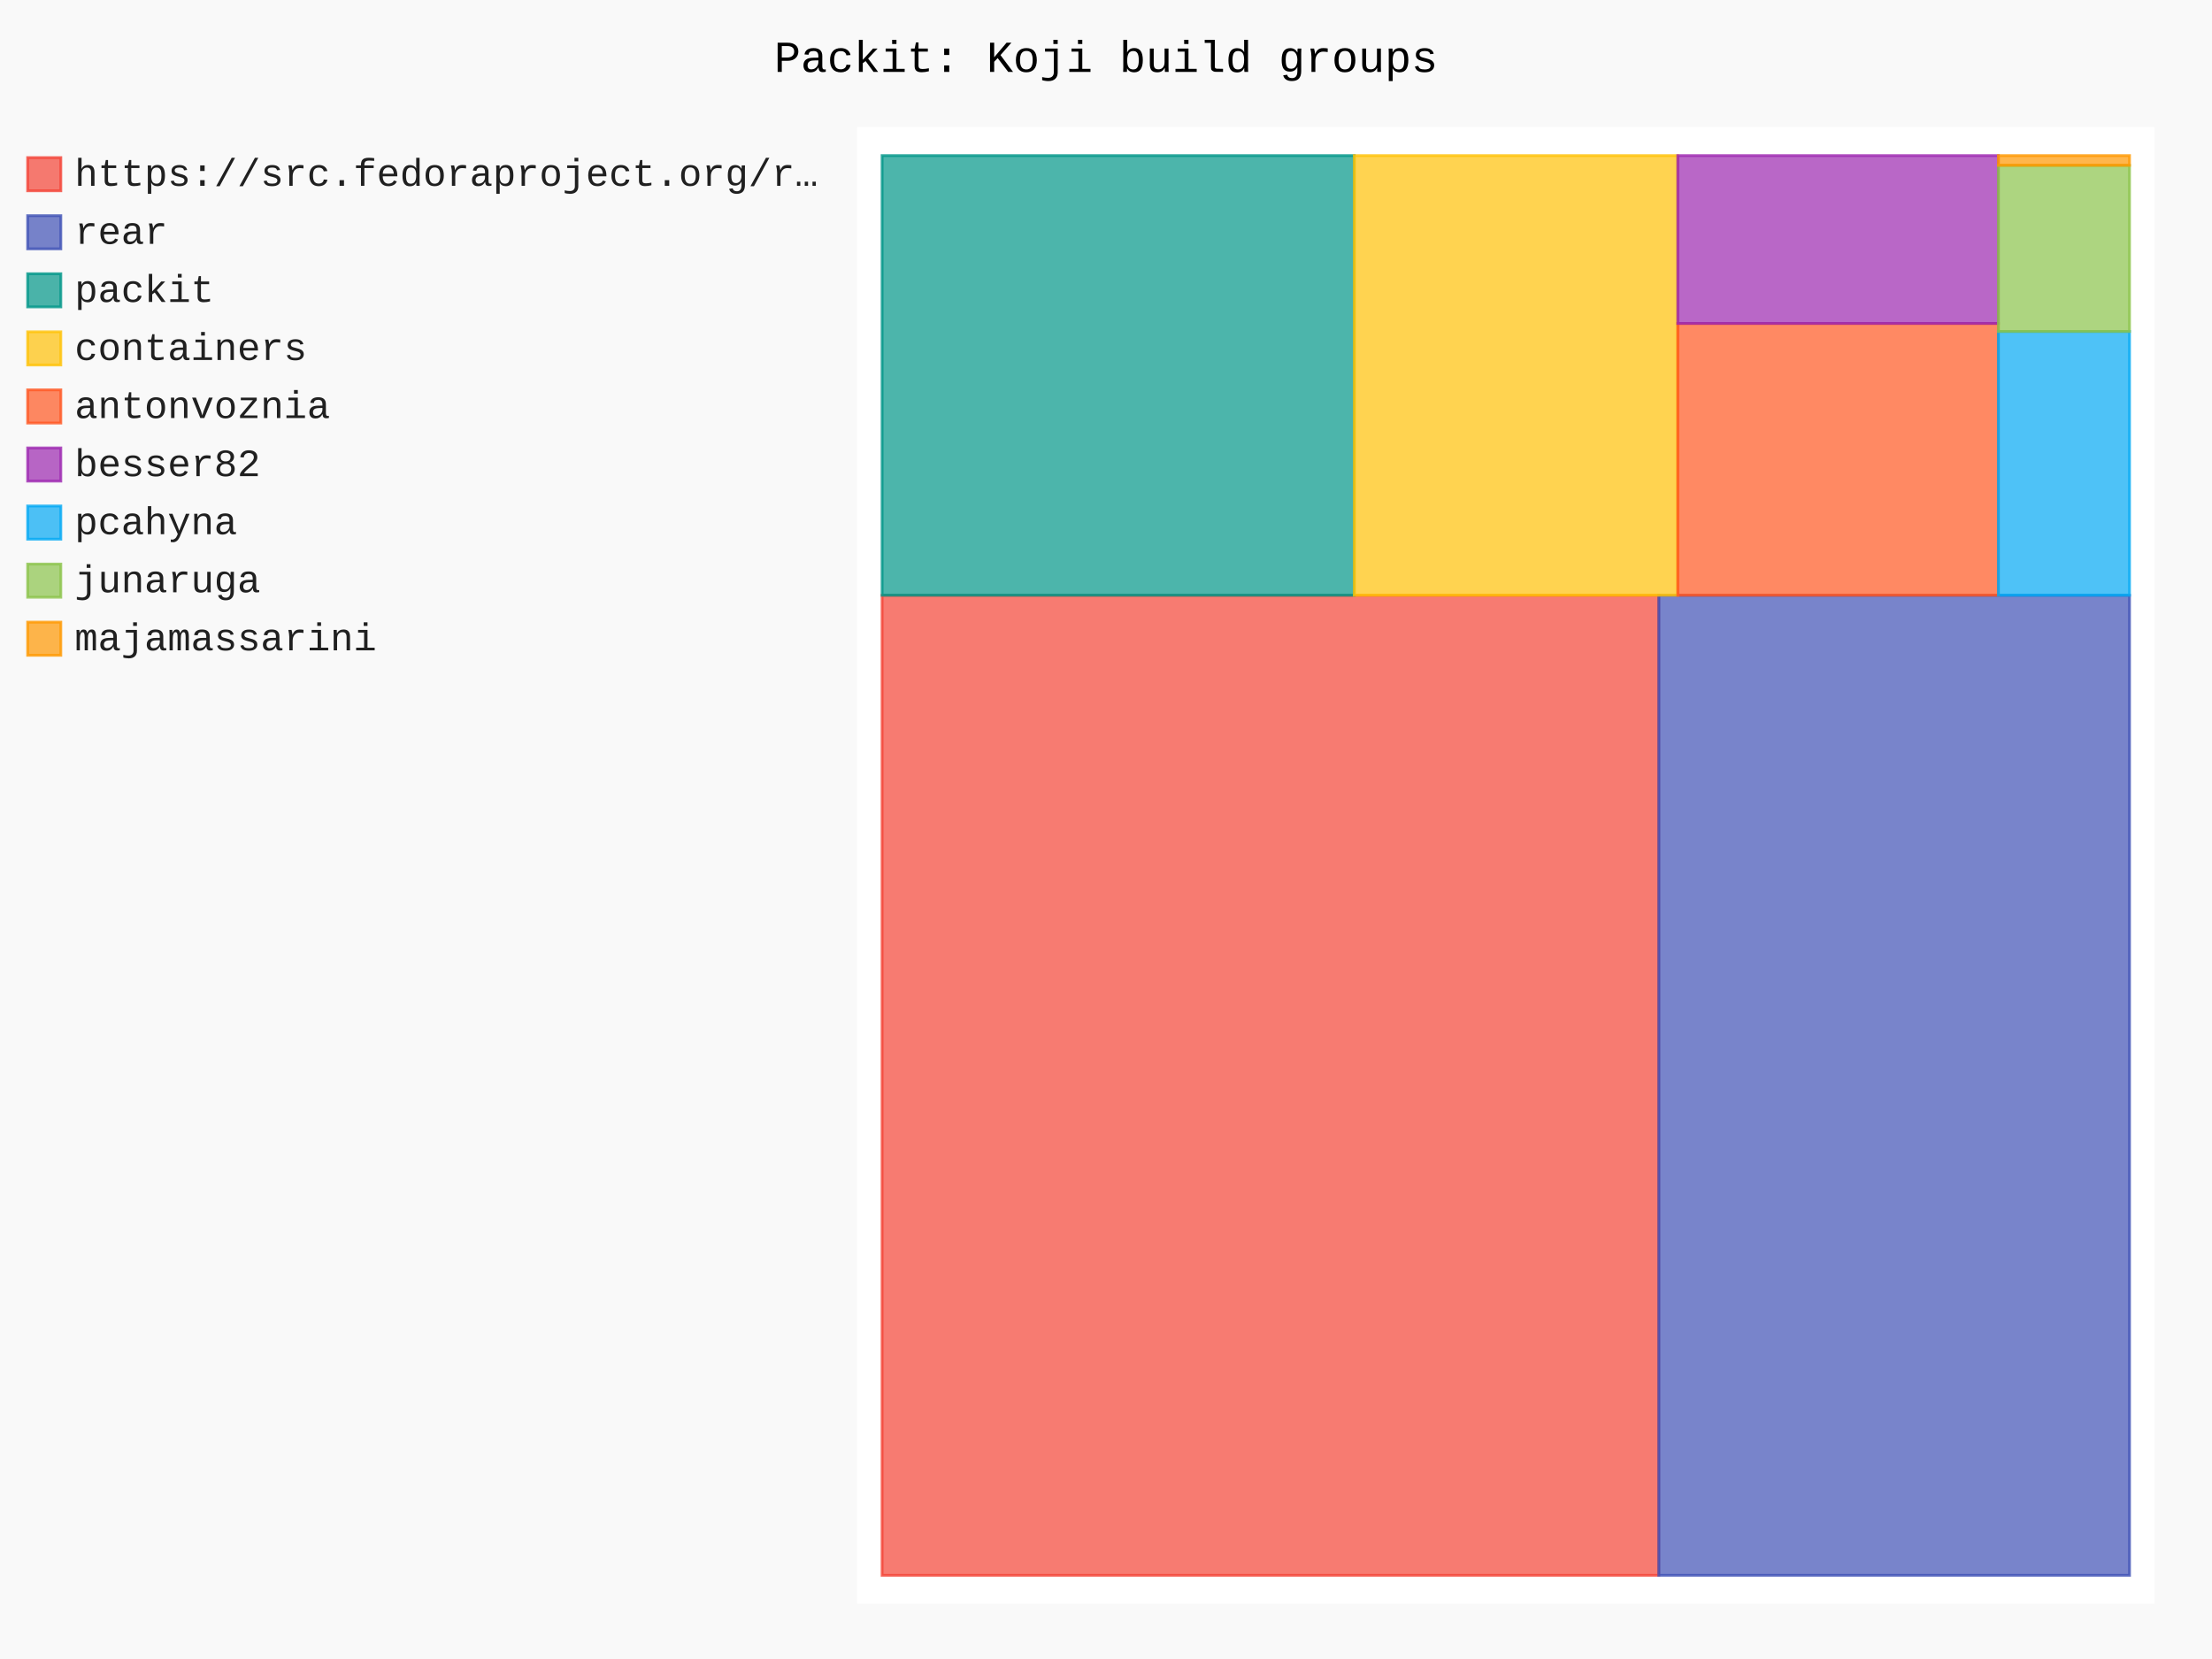
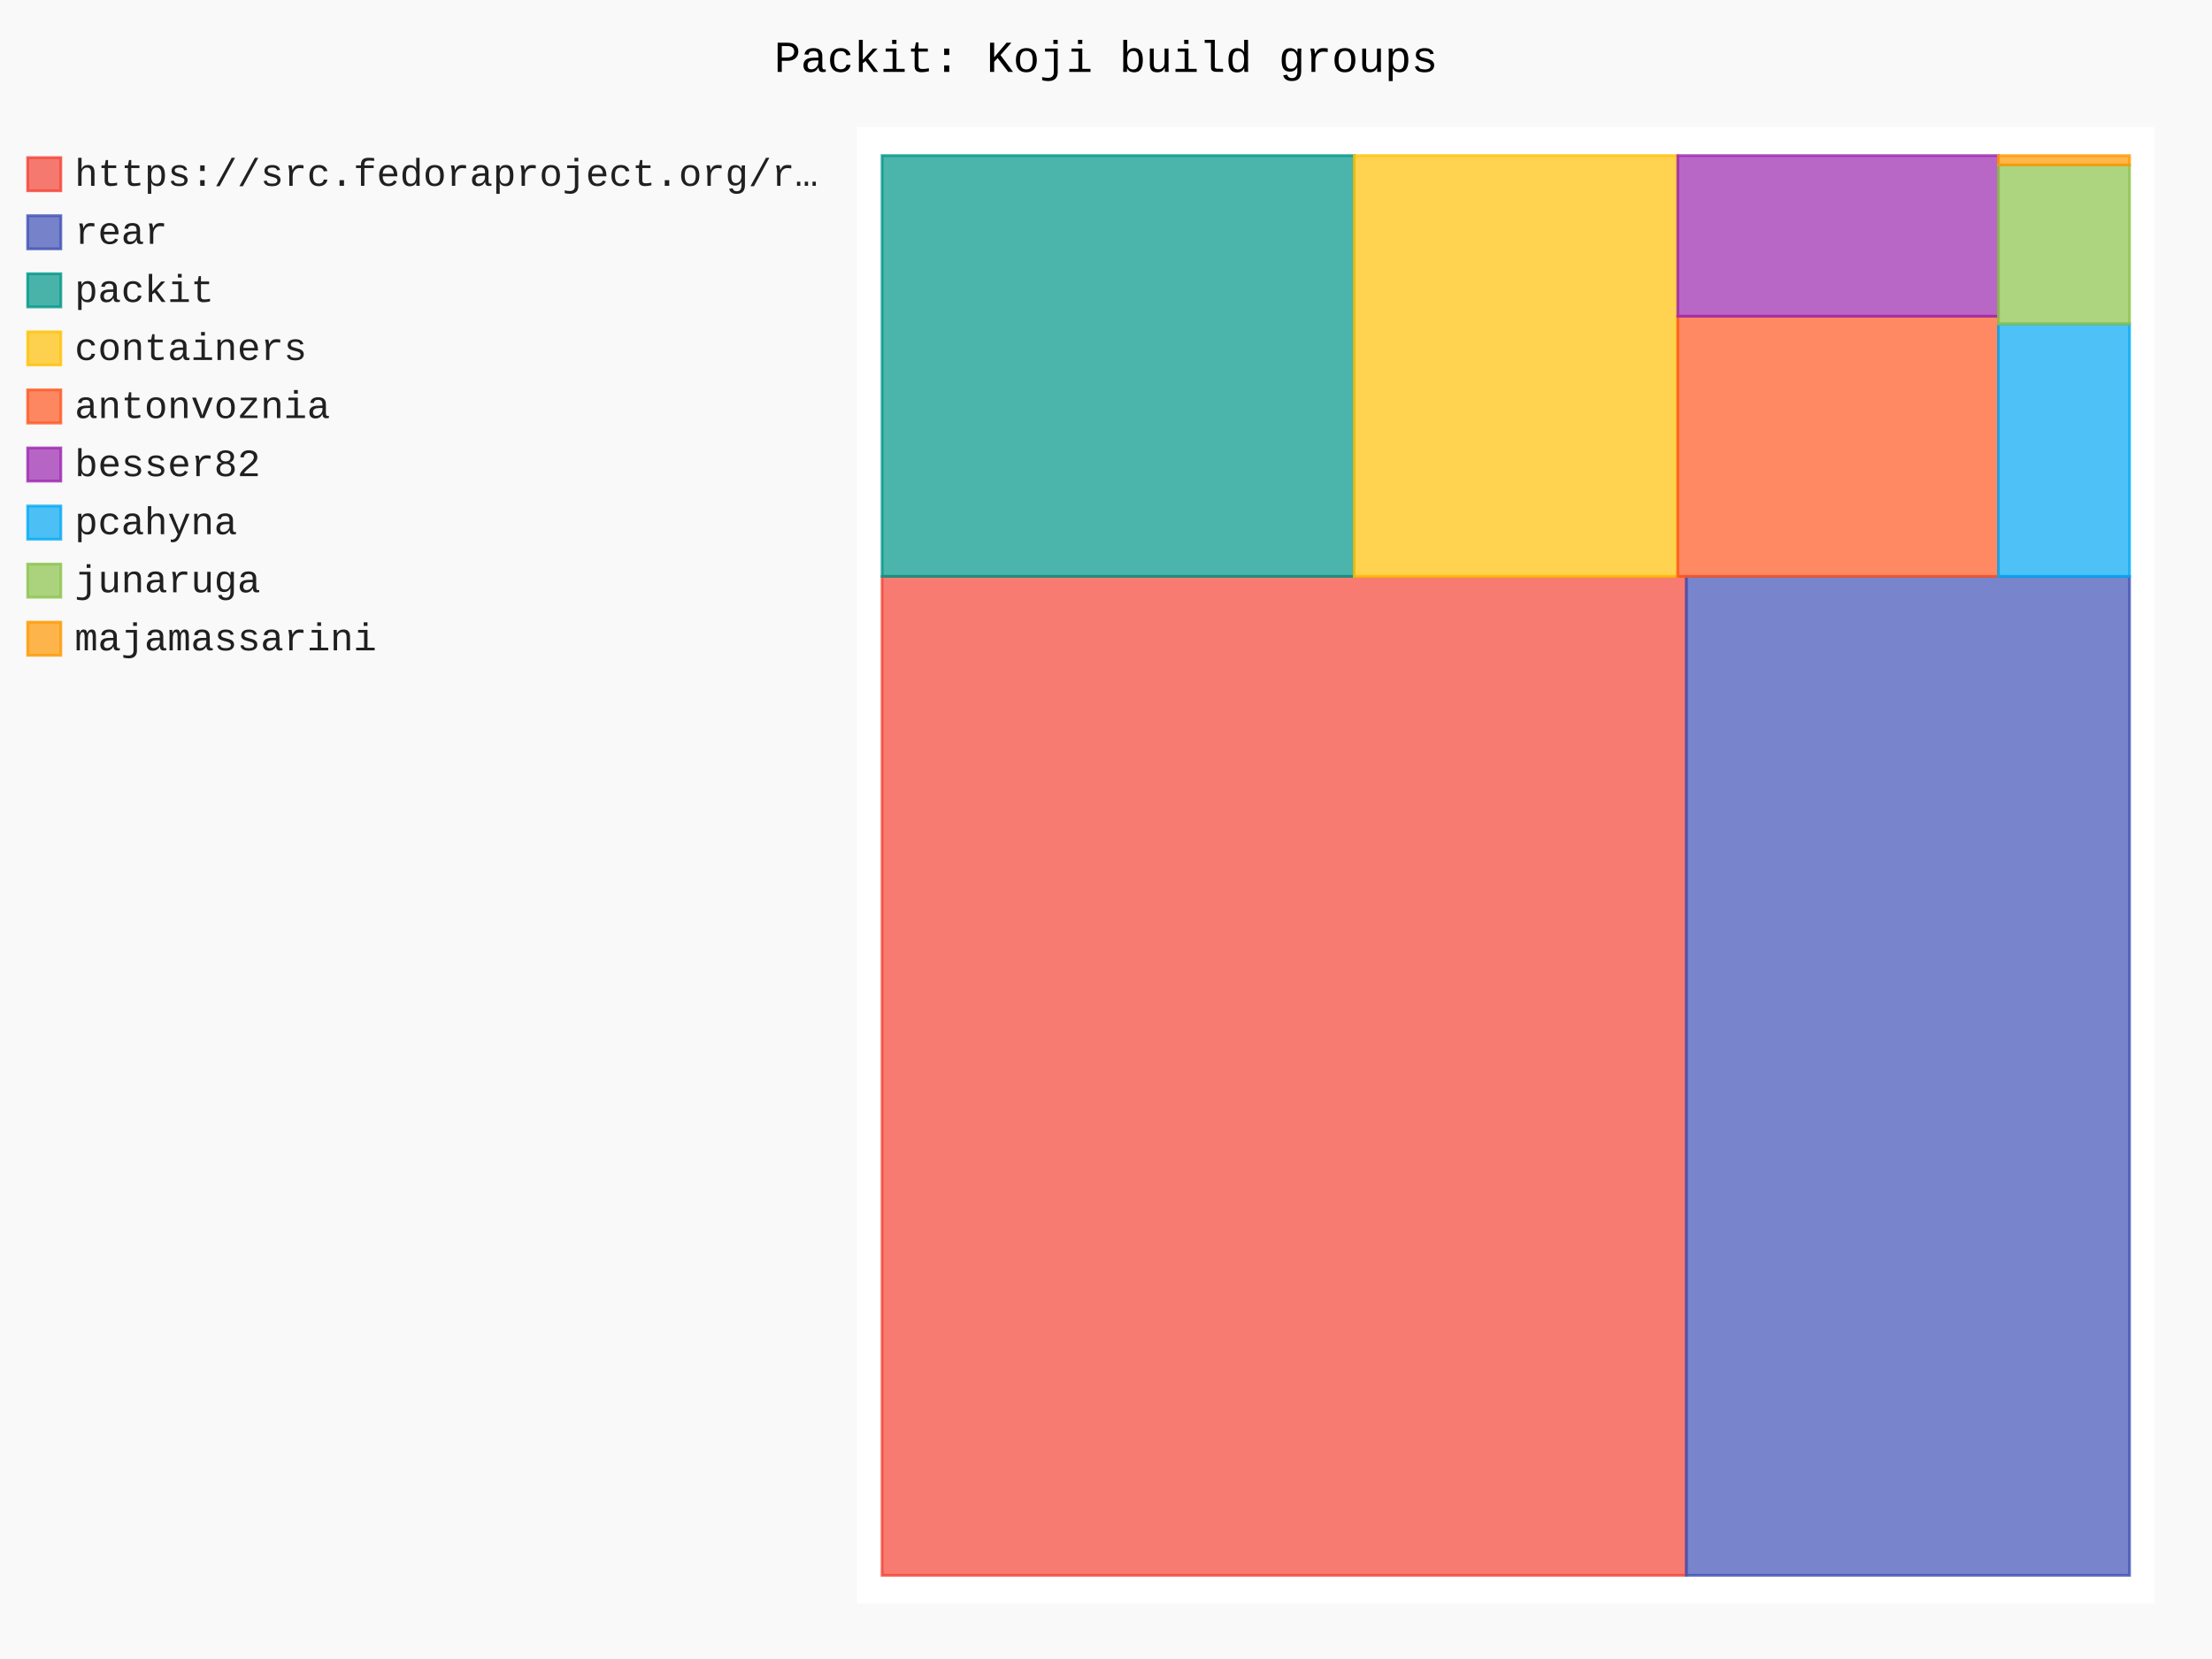
- <svg xmlns="http://www.w3.org/2000/svg" id="chart-ea756287-15a7-4c9f-9d84-1b80bfe0eb80" class="pygal-chart" viewBox="0 0 800 600">
+ <svg xmlns="http://www.w3.org/2000/svg" id="chart-3bcb565a-49c4-4fc9-93dc-cd571fd822a1" class="pygal-chart" viewBox="0 0 800 600">
  <defs>
-     <style type="text/css">#chart-ea756287-15a7-4c9f-9d84-1b80bfe0eb80{-webkit-user-select:none;-webkit-font-smoothing:antialiased;font-family:Consolas,"Liberation Mono",Menlo,Courier,monospace}#chart-ea756287-15a7-4c9f-9d84-1b80bfe0eb80 .title{font-family:Consolas,"Liberation Mono",Menlo,Courier,monospace;font-size:16px}#chart-ea756287-15a7-4c9f-9d84-1b80bfe0eb80 .legends .legend text{font-family:Consolas,"Liberation Mono",Menlo,Courier,monospace;font-size:14px}#chart-ea756287-15a7-4c9f-9d84-1b80bfe0eb80 .axis text{font-family:Consolas,"Liberation Mono",Menlo,Courier,monospace;font-size:10px}#chart-ea756287-15a7-4c9f-9d84-1b80bfe0eb80 .axis text.major{font-family:Consolas,"Liberation Mono",Menlo,Courier,monospace;font-size:10px}#chart-ea756287-15a7-4c9f-9d84-1b80bfe0eb80 .text-overlay text.value{font-family:Consolas,"Liberation Mono",Menlo,Courier,monospace;font-size:16px}#chart-ea756287-15a7-4c9f-9d84-1b80bfe0eb80 .text-overlay text.label{font-family:Consolas,"Liberation Mono",Menlo,Courier,monospace;font-size:10px}#chart-ea756287-15a7-4c9f-9d84-1b80bfe0eb80 .tooltip{font-family:Consolas,"Liberation Mono",Menlo,Courier,monospace;font-size:14px}#chart-ea756287-15a7-4c9f-9d84-1b80bfe0eb80 text.no_data{font-family:Consolas,"Liberation Mono",Menlo,Courier,monospace;font-size:64px}
- #chart-ea756287-15a7-4c9f-9d84-1b80bfe0eb80{background-color:rgba(249,249,249,1)}#chart-ea756287-15a7-4c9f-9d84-1b80bfe0eb80 path,#chart-ea756287-15a7-4c9f-9d84-1b80bfe0eb80 line,#chart-ea756287-15a7-4c9f-9d84-1b80bfe0eb80 rect,#chart-ea756287-15a7-4c9f-9d84-1b80bfe0eb80 circle{-webkit-transition:150ms;-moz-transition:150ms;transition:150ms}#chart-ea756287-15a7-4c9f-9d84-1b80bfe0eb80 .graph &gt; .background{fill:rgba(249,249,249,1)}#chart-ea756287-15a7-4c9f-9d84-1b80bfe0eb80 .plot &gt; .background{fill:rgba(255,255,255,1)}#chart-ea756287-15a7-4c9f-9d84-1b80bfe0eb80 .graph{fill:rgba(0,0,0,.87)}#chart-ea756287-15a7-4c9f-9d84-1b80bfe0eb80 text.no_data{fill:rgba(0,0,0,1)}#chart-ea756287-15a7-4c9f-9d84-1b80bfe0eb80 .title{fill:rgba(0,0,0,1)}#chart-ea756287-15a7-4c9f-9d84-1b80bfe0eb80 .legends .legend text{fill:rgba(0,0,0,.87)}#chart-ea756287-15a7-4c9f-9d84-1b80bfe0eb80 .legends .legend:hover text{fill:rgba(0,0,0,1)}#chart-ea756287-15a7-4c9f-9d84-1b80bfe0eb80 .axis .line{stroke:rgba(0,0,0,1)}#chart-ea756287-15a7-4c9f-9d84-1b80bfe0eb80 .axis .guide.line{stroke:rgba(0,0,0,.54)}#chart-ea756287-15a7-4c9f-9d84-1b80bfe0eb80 .axis .major.line{stroke:rgba(0,0,0,.87)}#chart-ea756287-15a7-4c9f-9d84-1b80bfe0eb80 .axis text.major{fill:rgba(0,0,0,1)}#chart-ea756287-15a7-4c9f-9d84-1b80bfe0eb80 .axis.y .guides:hover .guide.line,#chart-ea756287-15a7-4c9f-9d84-1b80bfe0eb80 .line-graph .axis.x .guides:hover .guide.line,#chart-ea756287-15a7-4c9f-9d84-1b80bfe0eb80 .stackedline-graph .axis.x .guides:hover .guide.line,#chart-ea756287-15a7-4c9f-9d84-1b80bfe0eb80 .xy-graph .axis.x .guides:hover .guide.line{stroke:rgba(0,0,0,1)}#chart-ea756287-15a7-4c9f-9d84-1b80bfe0eb80 .axis .guides:hover text{fill:rgba(0,0,0,1)}#chart-ea756287-15a7-4c9f-9d84-1b80bfe0eb80 .reactive{fill-opacity:.7;stroke-opacity:.8;stroke-width:1}#chart-ea756287-15a7-4c9f-9d84-1b80bfe0eb80 .ci{stroke:rgba(0,0,0,.87)}#chart-ea756287-15a7-4c9f-9d84-1b80bfe0eb80 .reactive.active,#chart-ea756287-15a7-4c9f-9d84-1b80bfe0eb80 .active .reactive{fill-opacity:.8;stroke-opacity:.9;stroke-width:4}#chart-ea756287-15a7-4c9f-9d84-1b80bfe0eb80 .ci .reactive.active{stroke-width:1.5}#chart-ea756287-15a7-4c9f-9d84-1b80bfe0eb80 .series text{fill:rgba(0,0,0,1)}#chart-ea756287-15a7-4c9f-9d84-1b80bfe0eb80 .tooltip rect{fill:rgba(255,255,255,1);stroke:rgba(0,0,0,1);-webkit-transition:opacity 150ms;-moz-transition:opacity 150ms;transition:opacity 150ms}#chart-ea756287-15a7-4c9f-9d84-1b80bfe0eb80 .tooltip .label{fill:rgba(0,0,0,.87)}#chart-ea756287-15a7-4c9f-9d84-1b80bfe0eb80 .tooltip .label{fill:rgba(0,0,0,.87)}#chart-ea756287-15a7-4c9f-9d84-1b80bfe0eb80 .tooltip .legend{font-size:.8em;fill:rgba(0,0,0,.54)}#chart-ea756287-15a7-4c9f-9d84-1b80bfe0eb80 .tooltip .x_label{font-size:.6em;fill:rgba(0,0,0,1)}#chart-ea756287-15a7-4c9f-9d84-1b80bfe0eb80 .tooltip .xlink{font-size:.5em;text-decoration:underline}#chart-ea756287-15a7-4c9f-9d84-1b80bfe0eb80 .tooltip .value{font-size:1.5em}#chart-ea756287-15a7-4c9f-9d84-1b80bfe0eb80 .bound{font-size:.5em}#chart-ea756287-15a7-4c9f-9d84-1b80bfe0eb80 .max-value{font-size:.75em;fill:rgba(0,0,0,.54)}#chart-ea756287-15a7-4c9f-9d84-1b80bfe0eb80 .map-element{fill:rgba(255,255,255,1);stroke:rgba(0,0,0,.54) !important}#chart-ea756287-15a7-4c9f-9d84-1b80bfe0eb80 .map-element .reactive{fill-opacity:inherit;stroke-opacity:inherit}#chart-ea756287-15a7-4c9f-9d84-1b80bfe0eb80 .color-0,#chart-ea756287-15a7-4c9f-9d84-1b80bfe0eb80 .color-0 a:visited{stroke:#F44336;fill:#F44336}#chart-ea756287-15a7-4c9f-9d84-1b80bfe0eb80 .color-1,#chart-ea756287-15a7-4c9f-9d84-1b80bfe0eb80 .color-1 a:visited{stroke:#3F51B5;fill:#3F51B5}#chart-ea756287-15a7-4c9f-9d84-1b80bfe0eb80 .color-2,#chart-ea756287-15a7-4c9f-9d84-1b80bfe0eb80 .color-2 a:visited{stroke:#009688;fill:#009688}#chart-ea756287-15a7-4c9f-9d84-1b80bfe0eb80 .color-3,#chart-ea756287-15a7-4c9f-9d84-1b80bfe0eb80 .color-3 a:visited{stroke:#FFC107;fill:#FFC107}#chart-ea756287-15a7-4c9f-9d84-1b80bfe0eb80 .color-4,#chart-ea756287-15a7-4c9f-9d84-1b80bfe0eb80 .color-4 a:visited{stroke:#FF5722;fill:#FF5722}#chart-ea756287-15a7-4c9f-9d84-1b80bfe0eb80 .color-5,#chart-ea756287-15a7-4c9f-9d84-1b80bfe0eb80 .color-5 a:visited{stroke:#9C27B0;fill:#9C27B0}#chart-ea756287-15a7-4c9f-9d84-1b80bfe0eb80 .color-6,#chart-ea756287-15a7-4c9f-9d84-1b80bfe0eb80 .color-6 a:visited{stroke:#03A9F4;fill:#03A9F4}#chart-ea756287-15a7-4c9f-9d84-1b80bfe0eb80 .color-7,#chart-ea756287-15a7-4c9f-9d84-1b80bfe0eb80 .color-7 a:visited{stroke:#8BC34A;fill:#8BC34A}#chart-ea756287-15a7-4c9f-9d84-1b80bfe0eb80 .color-8,#chart-ea756287-15a7-4c9f-9d84-1b80bfe0eb80 .color-8 a:visited{stroke:#FF9800;fill:#FF9800}#chart-ea756287-15a7-4c9f-9d84-1b80bfe0eb80 .text-overlay .color-0 text{fill:black}#chart-ea756287-15a7-4c9f-9d84-1b80bfe0eb80 .text-overlay .color-1 text{fill:black}#chart-ea756287-15a7-4c9f-9d84-1b80bfe0eb80 .text-overlay .color-2 text{fill:black}#chart-ea756287-15a7-4c9f-9d84-1b80bfe0eb80 .text-overlay .color-3 text{fill:black}#chart-ea756287-15a7-4c9f-9d84-1b80bfe0eb80 .text-overlay .color-4 text{fill:black}#chart-ea756287-15a7-4c9f-9d84-1b80bfe0eb80 .text-overlay .color-5 text{fill:black}#chart-ea756287-15a7-4c9f-9d84-1b80bfe0eb80 .text-overlay .color-6 text{fill:black}#chart-ea756287-15a7-4c9f-9d84-1b80bfe0eb80 .text-overlay .color-7 text{fill:black}#chart-ea756287-15a7-4c9f-9d84-1b80bfe0eb80 .text-overlay .color-8 text{fill:black}
- #chart-ea756287-15a7-4c9f-9d84-1b80bfe0eb80 text.no_data{text-anchor:middle}#chart-ea756287-15a7-4c9f-9d84-1b80bfe0eb80 .guide.line{fill:none}#chart-ea756287-15a7-4c9f-9d84-1b80bfe0eb80 .centered{text-anchor:middle}#chart-ea756287-15a7-4c9f-9d84-1b80bfe0eb80 .title{text-anchor:middle}#chart-ea756287-15a7-4c9f-9d84-1b80bfe0eb80 .legends .legend text{fill-opacity:1}#chart-ea756287-15a7-4c9f-9d84-1b80bfe0eb80 .axis.x text{text-anchor:middle}#chart-ea756287-15a7-4c9f-9d84-1b80bfe0eb80 .axis.x:not(.web) text[transform]{text-anchor:start}#chart-ea756287-15a7-4c9f-9d84-1b80bfe0eb80 .axis.x:not(.web) text[transform].backwards{text-anchor:end}#chart-ea756287-15a7-4c9f-9d84-1b80bfe0eb80 .axis.y text{text-anchor:end}#chart-ea756287-15a7-4c9f-9d84-1b80bfe0eb80 .axis.y text[transform].backwards{text-anchor:start}#chart-ea756287-15a7-4c9f-9d84-1b80bfe0eb80 .axis.y2 text{text-anchor:start}#chart-ea756287-15a7-4c9f-9d84-1b80bfe0eb80 .axis.y2 text[transform].backwards{text-anchor:end}#chart-ea756287-15a7-4c9f-9d84-1b80bfe0eb80 .axis .guide.line{stroke-dasharray:4,4;stroke:black}#chart-ea756287-15a7-4c9f-9d84-1b80bfe0eb80 .axis .major.guide.line{stroke-dasharray:6,6;stroke:black}#chart-ea756287-15a7-4c9f-9d84-1b80bfe0eb80 .horizontal .axis.y .guide.line,#chart-ea756287-15a7-4c9f-9d84-1b80bfe0eb80 .horizontal .axis.y2 .guide.line,#chart-ea756287-15a7-4c9f-9d84-1b80bfe0eb80 .vertical .axis.x .guide.line{opacity:0}#chart-ea756287-15a7-4c9f-9d84-1b80bfe0eb80 .horizontal .axis.always_show .guide.line,#chart-ea756287-15a7-4c9f-9d84-1b80bfe0eb80 .vertical .axis.always_show .guide.line{opacity:1 !important}#chart-ea756287-15a7-4c9f-9d84-1b80bfe0eb80 .axis.y .guides:hover .guide.line,#chart-ea756287-15a7-4c9f-9d84-1b80bfe0eb80 .axis.y2 .guides:hover .guide.line,#chart-ea756287-15a7-4c9f-9d84-1b80bfe0eb80 .axis.x .guides:hover .guide.line{opacity:1}#chart-ea756287-15a7-4c9f-9d84-1b80bfe0eb80 .axis .guides:hover text{opacity:1}#chart-ea756287-15a7-4c9f-9d84-1b80bfe0eb80 .nofill{fill:none}#chart-ea756287-15a7-4c9f-9d84-1b80bfe0eb80 .subtle-fill{fill-opacity:.2}#chart-ea756287-15a7-4c9f-9d84-1b80bfe0eb80 .dot{stroke-width:1px;fill-opacity:1;stroke-opacity:1}#chart-ea756287-15a7-4c9f-9d84-1b80bfe0eb80 .dot.active{stroke-width:5px}#chart-ea756287-15a7-4c9f-9d84-1b80bfe0eb80 .dot.negative{fill:transparent}#chart-ea756287-15a7-4c9f-9d84-1b80bfe0eb80 text,#chart-ea756287-15a7-4c9f-9d84-1b80bfe0eb80 tspan{stroke:none !important}#chart-ea756287-15a7-4c9f-9d84-1b80bfe0eb80 .series text.active{opacity:1}#chart-ea756287-15a7-4c9f-9d84-1b80bfe0eb80 .tooltip rect{fill-opacity:.95;stroke-width:.5}#chart-ea756287-15a7-4c9f-9d84-1b80bfe0eb80 .tooltip text{fill-opacity:1}#chart-ea756287-15a7-4c9f-9d84-1b80bfe0eb80 .showable{visibility:hidden}#chart-ea756287-15a7-4c9f-9d84-1b80bfe0eb80 .showable.shown{visibility:visible}#chart-ea756287-15a7-4c9f-9d84-1b80bfe0eb80 .gauge-background{fill:rgba(229,229,229,1);stroke:none}#chart-ea756287-15a7-4c9f-9d84-1b80bfe0eb80 .bg-lines{stroke:rgba(249,249,249,1);stroke-width:2px}</style>
+     <style type="text/css">#chart-3bcb565a-49c4-4fc9-93dc-cd571fd822a1{-webkit-user-select:none;-webkit-font-smoothing:antialiased;font-family:Consolas,"Liberation Mono",Menlo,Courier,monospace}#chart-3bcb565a-49c4-4fc9-93dc-cd571fd822a1 .title{font-family:Consolas,"Liberation Mono",Menlo,Courier,monospace;font-size:16px}#chart-3bcb565a-49c4-4fc9-93dc-cd571fd822a1 .legends .legend text{font-family:Consolas,"Liberation Mono",Menlo,Courier,monospace;font-size:14px}#chart-3bcb565a-49c4-4fc9-93dc-cd571fd822a1 .axis text{font-family:Consolas,"Liberation Mono",Menlo,Courier,monospace;font-size:10px}#chart-3bcb565a-49c4-4fc9-93dc-cd571fd822a1 .axis text.major{font-family:Consolas,"Liberation Mono",Menlo,Courier,monospace;font-size:10px}#chart-3bcb565a-49c4-4fc9-93dc-cd571fd822a1 .text-overlay text.value{font-family:Consolas,"Liberation Mono",Menlo,Courier,monospace;font-size:16px}#chart-3bcb565a-49c4-4fc9-93dc-cd571fd822a1 .text-overlay text.label{font-family:Consolas,"Liberation Mono",Menlo,Courier,monospace;font-size:10px}#chart-3bcb565a-49c4-4fc9-93dc-cd571fd822a1 .tooltip{font-family:Consolas,"Liberation Mono",Menlo,Courier,monospace;font-size:14px}#chart-3bcb565a-49c4-4fc9-93dc-cd571fd822a1 text.no_data{font-family:Consolas,"Liberation Mono",Menlo,Courier,monospace;font-size:64px}
+ #chart-3bcb565a-49c4-4fc9-93dc-cd571fd822a1{background-color:rgba(249,249,249,1)}#chart-3bcb565a-49c4-4fc9-93dc-cd571fd822a1 path,#chart-3bcb565a-49c4-4fc9-93dc-cd571fd822a1 line,#chart-3bcb565a-49c4-4fc9-93dc-cd571fd822a1 rect,#chart-3bcb565a-49c4-4fc9-93dc-cd571fd822a1 circle{-webkit-transition:150ms;-moz-transition:150ms;transition:150ms}#chart-3bcb565a-49c4-4fc9-93dc-cd571fd822a1 .graph &gt; .background{fill:rgba(249,249,249,1)}#chart-3bcb565a-49c4-4fc9-93dc-cd571fd822a1 .plot &gt; .background{fill:rgba(255,255,255,1)}#chart-3bcb565a-49c4-4fc9-93dc-cd571fd822a1 .graph{fill:rgba(0,0,0,.87)}#chart-3bcb565a-49c4-4fc9-93dc-cd571fd822a1 text.no_data{fill:rgba(0,0,0,1)}#chart-3bcb565a-49c4-4fc9-93dc-cd571fd822a1 .title{fill:rgba(0,0,0,1)}#chart-3bcb565a-49c4-4fc9-93dc-cd571fd822a1 .legends .legend text{fill:rgba(0,0,0,.87)}#chart-3bcb565a-49c4-4fc9-93dc-cd571fd822a1 .legends .legend:hover text{fill:rgba(0,0,0,1)}#chart-3bcb565a-49c4-4fc9-93dc-cd571fd822a1 .axis .line{stroke:rgba(0,0,0,1)}#chart-3bcb565a-49c4-4fc9-93dc-cd571fd822a1 .axis .guide.line{stroke:rgba(0,0,0,.54)}#chart-3bcb565a-49c4-4fc9-93dc-cd571fd822a1 .axis .major.line{stroke:rgba(0,0,0,.87)}#chart-3bcb565a-49c4-4fc9-93dc-cd571fd822a1 .axis text.major{fill:rgba(0,0,0,1)}#chart-3bcb565a-49c4-4fc9-93dc-cd571fd822a1 .axis.y .guides:hover .guide.line,#chart-3bcb565a-49c4-4fc9-93dc-cd571fd822a1 .line-graph .axis.x .guides:hover .guide.line,#chart-3bcb565a-49c4-4fc9-93dc-cd571fd822a1 .stackedline-graph .axis.x .guides:hover .guide.line,#chart-3bcb565a-49c4-4fc9-93dc-cd571fd822a1 .xy-graph .axis.x .guides:hover .guide.line{stroke:rgba(0,0,0,1)}#chart-3bcb565a-49c4-4fc9-93dc-cd571fd822a1 .axis .guides:hover text{fill:rgba(0,0,0,1)}#chart-3bcb565a-49c4-4fc9-93dc-cd571fd822a1 .reactive{fill-opacity:.7;stroke-opacity:.8;stroke-width:1}#chart-3bcb565a-49c4-4fc9-93dc-cd571fd822a1 .ci{stroke:rgba(0,0,0,.87)}#chart-3bcb565a-49c4-4fc9-93dc-cd571fd822a1 .reactive.active,#chart-3bcb565a-49c4-4fc9-93dc-cd571fd822a1 .active .reactive{fill-opacity:.8;stroke-opacity:.9;stroke-width:4}#chart-3bcb565a-49c4-4fc9-93dc-cd571fd822a1 .ci .reactive.active{stroke-width:1.5}#chart-3bcb565a-49c4-4fc9-93dc-cd571fd822a1 .series text{fill:rgba(0,0,0,1)}#chart-3bcb565a-49c4-4fc9-93dc-cd571fd822a1 .tooltip rect{fill:rgba(255,255,255,1);stroke:rgba(0,0,0,1);-webkit-transition:opacity 150ms;-moz-transition:opacity 150ms;transition:opacity 150ms}#chart-3bcb565a-49c4-4fc9-93dc-cd571fd822a1 .tooltip .label{fill:rgba(0,0,0,.87)}#chart-3bcb565a-49c4-4fc9-93dc-cd571fd822a1 .tooltip .label{fill:rgba(0,0,0,.87)}#chart-3bcb565a-49c4-4fc9-93dc-cd571fd822a1 .tooltip .legend{font-size:.8em;fill:rgba(0,0,0,.54)}#chart-3bcb565a-49c4-4fc9-93dc-cd571fd822a1 .tooltip .x_label{font-size:.6em;fill:rgba(0,0,0,1)}#chart-3bcb565a-49c4-4fc9-93dc-cd571fd822a1 .tooltip .xlink{font-size:.5em;text-decoration:underline}#chart-3bcb565a-49c4-4fc9-93dc-cd571fd822a1 .tooltip .value{font-size:1.5em}#chart-3bcb565a-49c4-4fc9-93dc-cd571fd822a1 .bound{font-size:.5em}#chart-3bcb565a-49c4-4fc9-93dc-cd571fd822a1 .max-value{font-size:.75em;fill:rgba(0,0,0,.54)}#chart-3bcb565a-49c4-4fc9-93dc-cd571fd822a1 .map-element{fill:rgba(255,255,255,1);stroke:rgba(0,0,0,.54) !important}#chart-3bcb565a-49c4-4fc9-93dc-cd571fd822a1 .map-element .reactive{fill-opacity:inherit;stroke-opacity:inherit}#chart-3bcb565a-49c4-4fc9-93dc-cd571fd822a1 .color-0,#chart-3bcb565a-49c4-4fc9-93dc-cd571fd822a1 .color-0 a:visited{stroke:#F44336;fill:#F44336}#chart-3bcb565a-49c4-4fc9-93dc-cd571fd822a1 .color-1,#chart-3bcb565a-49c4-4fc9-93dc-cd571fd822a1 .color-1 a:visited{stroke:#3F51B5;fill:#3F51B5}#chart-3bcb565a-49c4-4fc9-93dc-cd571fd822a1 .color-2,#chart-3bcb565a-49c4-4fc9-93dc-cd571fd822a1 .color-2 a:visited{stroke:#009688;fill:#009688}#chart-3bcb565a-49c4-4fc9-93dc-cd571fd822a1 .color-3,#chart-3bcb565a-49c4-4fc9-93dc-cd571fd822a1 .color-3 a:visited{stroke:#FFC107;fill:#FFC107}#chart-3bcb565a-49c4-4fc9-93dc-cd571fd822a1 .color-4,#chart-3bcb565a-49c4-4fc9-93dc-cd571fd822a1 .color-4 a:visited{stroke:#FF5722;fill:#FF5722}#chart-3bcb565a-49c4-4fc9-93dc-cd571fd822a1 .color-5,#chart-3bcb565a-49c4-4fc9-93dc-cd571fd822a1 .color-5 a:visited{stroke:#9C27B0;fill:#9C27B0}#chart-3bcb565a-49c4-4fc9-93dc-cd571fd822a1 .color-6,#chart-3bcb565a-49c4-4fc9-93dc-cd571fd822a1 .color-6 a:visited{stroke:#03A9F4;fill:#03A9F4}#chart-3bcb565a-49c4-4fc9-93dc-cd571fd822a1 .color-7,#chart-3bcb565a-49c4-4fc9-93dc-cd571fd822a1 .color-7 a:visited{stroke:#8BC34A;fill:#8BC34A}#chart-3bcb565a-49c4-4fc9-93dc-cd571fd822a1 .color-8,#chart-3bcb565a-49c4-4fc9-93dc-cd571fd822a1 .color-8 a:visited{stroke:#FF9800;fill:#FF9800}#chart-3bcb565a-49c4-4fc9-93dc-cd571fd822a1 .text-overlay .color-0 text{fill:black}#chart-3bcb565a-49c4-4fc9-93dc-cd571fd822a1 .text-overlay .color-1 text{fill:black}#chart-3bcb565a-49c4-4fc9-93dc-cd571fd822a1 .text-overlay .color-2 text{fill:black}#chart-3bcb565a-49c4-4fc9-93dc-cd571fd822a1 .text-overlay .color-3 text{fill:black}#chart-3bcb565a-49c4-4fc9-93dc-cd571fd822a1 .text-overlay .color-4 text{fill:black}#chart-3bcb565a-49c4-4fc9-93dc-cd571fd822a1 .text-overlay .color-5 text{fill:black}#chart-3bcb565a-49c4-4fc9-93dc-cd571fd822a1 .text-overlay .color-6 text{fill:black}#chart-3bcb565a-49c4-4fc9-93dc-cd571fd822a1 .text-overlay .color-7 text{fill:black}#chart-3bcb565a-49c4-4fc9-93dc-cd571fd822a1 .text-overlay .color-8 text{fill:black}
+ #chart-3bcb565a-49c4-4fc9-93dc-cd571fd822a1 text.no_data{text-anchor:middle}#chart-3bcb565a-49c4-4fc9-93dc-cd571fd822a1 .guide.line{fill:none}#chart-3bcb565a-49c4-4fc9-93dc-cd571fd822a1 .centered{text-anchor:middle}#chart-3bcb565a-49c4-4fc9-93dc-cd571fd822a1 .title{text-anchor:middle}#chart-3bcb565a-49c4-4fc9-93dc-cd571fd822a1 .legends .legend text{fill-opacity:1}#chart-3bcb565a-49c4-4fc9-93dc-cd571fd822a1 .axis.x text{text-anchor:middle}#chart-3bcb565a-49c4-4fc9-93dc-cd571fd822a1 .axis.x:not(.web) text[transform]{text-anchor:start}#chart-3bcb565a-49c4-4fc9-93dc-cd571fd822a1 .axis.x:not(.web) text[transform].backwards{text-anchor:end}#chart-3bcb565a-49c4-4fc9-93dc-cd571fd822a1 .axis.y text{text-anchor:end}#chart-3bcb565a-49c4-4fc9-93dc-cd571fd822a1 .axis.y text[transform].backwards{text-anchor:start}#chart-3bcb565a-49c4-4fc9-93dc-cd571fd822a1 .axis.y2 text{text-anchor:start}#chart-3bcb565a-49c4-4fc9-93dc-cd571fd822a1 .axis.y2 text[transform].backwards{text-anchor:end}#chart-3bcb565a-49c4-4fc9-93dc-cd571fd822a1 .axis .guide.line{stroke-dasharray:4,4;stroke:black}#chart-3bcb565a-49c4-4fc9-93dc-cd571fd822a1 .axis .major.guide.line{stroke-dasharray:6,6;stroke:black}#chart-3bcb565a-49c4-4fc9-93dc-cd571fd822a1 .horizontal .axis.y .guide.line,#chart-3bcb565a-49c4-4fc9-93dc-cd571fd822a1 .horizontal .axis.y2 .guide.line,#chart-3bcb565a-49c4-4fc9-93dc-cd571fd822a1 .vertical .axis.x .guide.line{opacity:0}#chart-3bcb565a-49c4-4fc9-93dc-cd571fd822a1 .horizontal .axis.always_show .guide.line,#chart-3bcb565a-49c4-4fc9-93dc-cd571fd822a1 .vertical .axis.always_show .guide.line{opacity:1 !important}#chart-3bcb565a-49c4-4fc9-93dc-cd571fd822a1 .axis.y .guides:hover .guide.line,#chart-3bcb565a-49c4-4fc9-93dc-cd571fd822a1 .axis.y2 .guides:hover .guide.line,#chart-3bcb565a-49c4-4fc9-93dc-cd571fd822a1 .axis.x .guides:hover .guide.line{opacity:1}#chart-3bcb565a-49c4-4fc9-93dc-cd571fd822a1 .axis .guides:hover text{opacity:1}#chart-3bcb565a-49c4-4fc9-93dc-cd571fd822a1 .nofill{fill:none}#chart-3bcb565a-49c4-4fc9-93dc-cd571fd822a1 .subtle-fill{fill-opacity:.2}#chart-3bcb565a-49c4-4fc9-93dc-cd571fd822a1 .dot{stroke-width:1px;fill-opacity:1;stroke-opacity:1}#chart-3bcb565a-49c4-4fc9-93dc-cd571fd822a1 .dot.active{stroke-width:5px}#chart-3bcb565a-49c4-4fc9-93dc-cd571fd822a1 .dot.negative{fill:transparent}#chart-3bcb565a-49c4-4fc9-93dc-cd571fd822a1 text,#chart-3bcb565a-49c4-4fc9-93dc-cd571fd822a1 tspan{stroke:none !important}#chart-3bcb565a-49c4-4fc9-93dc-cd571fd822a1 .series text.active{opacity:1}#chart-3bcb565a-49c4-4fc9-93dc-cd571fd822a1 .tooltip rect{fill-opacity:.95;stroke-width:.5}#chart-3bcb565a-49c4-4fc9-93dc-cd571fd822a1 .tooltip text{fill-opacity:1}#chart-3bcb565a-49c4-4fc9-93dc-cd571fd822a1 .showable{visibility:hidden}#chart-3bcb565a-49c4-4fc9-93dc-cd571fd822a1 .showable.shown{visibility:visible}#chart-3bcb565a-49c4-4fc9-93dc-cd571fd822a1 .gauge-background{fill:rgba(229,229,229,1);stroke:none}#chart-3bcb565a-49c4-4fc9-93dc-cd571fd822a1 .bg-lines{stroke:rgba(249,249,249,1);stroke-width:2px}</style>
  </defs>
  <g class="graph treemap-graph vertical">
    <rect x="0" y="0" width="800" height="600" class="background" />
    <g transform="translate(310, 46)" class="plot">
      <rect x="0" y="0" width="469.2" height="534" class="background" />
      <g class="series serie-0 color-0">
        <g class="rects">
          <g class="rect">
-             <rect x="9.023" y="169.286" width="280.907" height="354.445" class="rect reactive tooltip-trigger" />
+             <rect x="9.023" y="162.459" width="290.852" height="361.272" class="rect reactive tooltip-trigger" />
          </g>
        </g>
      </g>
      <g class="series serie-1 color-1">
        <g class="rects">
          <g class="rect">
-             <rect x="289.93" y="169.286" width="170.247" height="354.445" class="rect reactive tooltip-trigger" />
+             <rect x="299.875" y="162.459" width="160.302" height="361.272" class="rect reactive tooltip-trigger" />
          </g>
        </g>
      </g>
      <g class="series serie-2 color-2">
        <g class="rects">
          <g class="rect">
-             <rect x="9.023" y="10.269" width="170.764" height="159.017" class="rect reactive tooltip-trigger" />
+             <rect x="9.023" y="10.269" width="170.764" height="152.189" class="rect reactive tooltip-trigger" />
          </g>
        </g>
      </g>
      <g class="series serie-3 color-3">
        <g class="rects">
          <g class="rect">
-             <rect x="179.787" y="10.269" width="117.005" height="159.017" class="rect reactive tooltip-trigger" />
+             <rect x="179.787" y="10.269" width="117.005" height="152.189" class="rect reactive tooltip-trigger" />
          </g>
        </g>
      </g>
      <g class="series serie-4 color-4">
        <g class="rects">
          <g class="rect">
-             <rect x="296.792" y="70.985" width="115.951" height="98.301" class="rect reactive tooltip-trigger" />
+             <rect x="296.792" y="68.378" width="115.951" height="94.081" class="rect reactive tooltip-trigger" />
          </g>
        </g>
      </g>
      <g class="series serie-5 color-5">
        <g class="rects">
          <g class="rect">
-             <rect x="296.792" y="10.269" width="115.951" height="60.716" class="rect reactive tooltip-trigger" />
+             <rect x="296.792" y="10.269" width="115.951" height="58.109" class="rect reactive tooltip-trigger" />
          </g>
        </g>
      </g>
      <g class="series serie-6 color-6">
        <g class="rects">
          <g class="rect">
-             <rect x="412.743" y="73.876" width="47.434" height="95.41" class="rect reactive tooltip-trigger" />
+             <rect x="412.743" y="71.145" width="47.434" height="91.314" class="rect reactive tooltip-trigger" />
          </g>
        </g>
      </g>
      <g class="series serie-7 color-7">
        <g class="rects">
          <g class="rect">
-             <rect x="412.743" y="13.803" width="47.434" height="60.073" class="rect reactive tooltip-trigger" />
+             <rect x="412.743" y="13.651" width="47.434" height="57.494" class="rect reactive tooltip-trigger" />
          </g>
        </g>
      </g>
      <g class="series serie-8 color-8">
        <g class="rects">
          <g class="rect">
-             <rect x="412.743" y="10.269" width="47.434" height="3.534" class="rect reactive tooltip-trigger" />
+             <rect x="412.743" y="10.269" width="47.434" height="3.382" class="rect reactive tooltip-trigger" />
          </g>
        </g>
      </g>
    </g>
    <g class="titles">
      <text x="400.0" y="26" class="title plot_title">Packit: Koji build groups</text>
    </g>
    <g transform="translate(310, 46)" class="plot overlay">
      <g class="series serie-0 color-0" />
      <g class="series serie-1 color-1" />
      <g class="series serie-2 color-2" />
      <g class="series serie-3 color-3" />
      <g class="series serie-4 color-4" />
      <g class="series serie-5 color-5" />
      <g class="series serie-6 color-6" />
      <g class="series serie-7 color-7" />
      <g class="series serie-8 color-8" />
    </g>
    <g transform="translate(310, 46)" class="plot text-overlay">
      <g class="series serie-0 color-0" />
      <g class="series serie-1 color-1" />
      <g class="series serie-2 color-2" />
      <g class="series serie-3 color-3" />
      <g class="series serie-4 color-4" />
      <g class="series serie-5 color-5" />
      <g class="series serie-6 color-6" />
      <g class="series serie-7 color-7" />
      <g class="series serie-8 color-8" />
    </g>
    <g transform="translate(310, 46)" class="plot tooltip-overlay">
      <g transform="translate(0 0)" style="opacity: 0" class="tooltip">
        <rect rx="0" ry="0" width="0" height="0" class="tooltip-box" />
        <g class="text" />
      </g>
    </g>
    <g transform="translate(10, 56)" class="legends">
      <g id="activate-serie-0" class="legend reactive activate-serie">
        <rect x="0.0" y="1.0" width="12" height="12" class="color-0 reactive" />
        <text x="17.0" y="11.2">https://src.fedoraproject.org/r…</text>
      </g>
      <g id="activate-serie-1" class="legend reactive activate-serie">
        <rect x="0.0" y="22.0" width="12" height="12" class="color-1 reactive" />
        <text x="17.0" y="32.2">rear</text>
      </g>
      <g id="activate-serie-2" class="legend reactive activate-serie">
        <rect x="0.0" y="43.0" width="12" height="12" class="color-2 reactive" />
        <text x="17.0" y="53.2">packit</text>
      </g>
      <g id="activate-serie-3" class="legend reactive activate-serie">
        <rect x="0.0" y="64.0" width="12" height="12" class="color-3 reactive" />
        <text x="17.0" y="74.2">containers</text>
      </g>
      <g id="activate-serie-4" class="legend reactive activate-serie">
        <rect x="0.0" y="85.0" width="12" height="12" class="color-4 reactive" />
        <text x="17.0" y="95.2">antonvoznia</text>
      </g>
      <g id="activate-serie-5" class="legend reactive activate-serie">
        <rect x="0.0" y="106.0" width="12" height="12" class="color-5 reactive" />
        <text x="17.0" y="116.2">besser82</text>
      </g>
      <g id="activate-serie-6" class="legend reactive activate-serie">
        <rect x="0.0" y="127.0" width="12" height="12" class="color-6 reactive" />
        <text x="17.0" y="137.2">pcahyna</text>
      </g>
      <g id="activate-serie-7" class="legend reactive activate-serie">
        <rect x="0.0" y="148.0" width="12" height="12" class="color-7 reactive" />
        <text x="17.0" y="158.2">junaruga</text>
      </g>
      <g id="activate-serie-8" class="legend reactive activate-serie">
        <rect x="0.0" y="169.0" width="12" height="12" class="color-8 reactive" />
        <text x="17.0" y="179.2">majamassarini</text>
      </g>
    </g>
    <g transform="translate(790, 56)" class="legends" />
  </g>
</svg>
